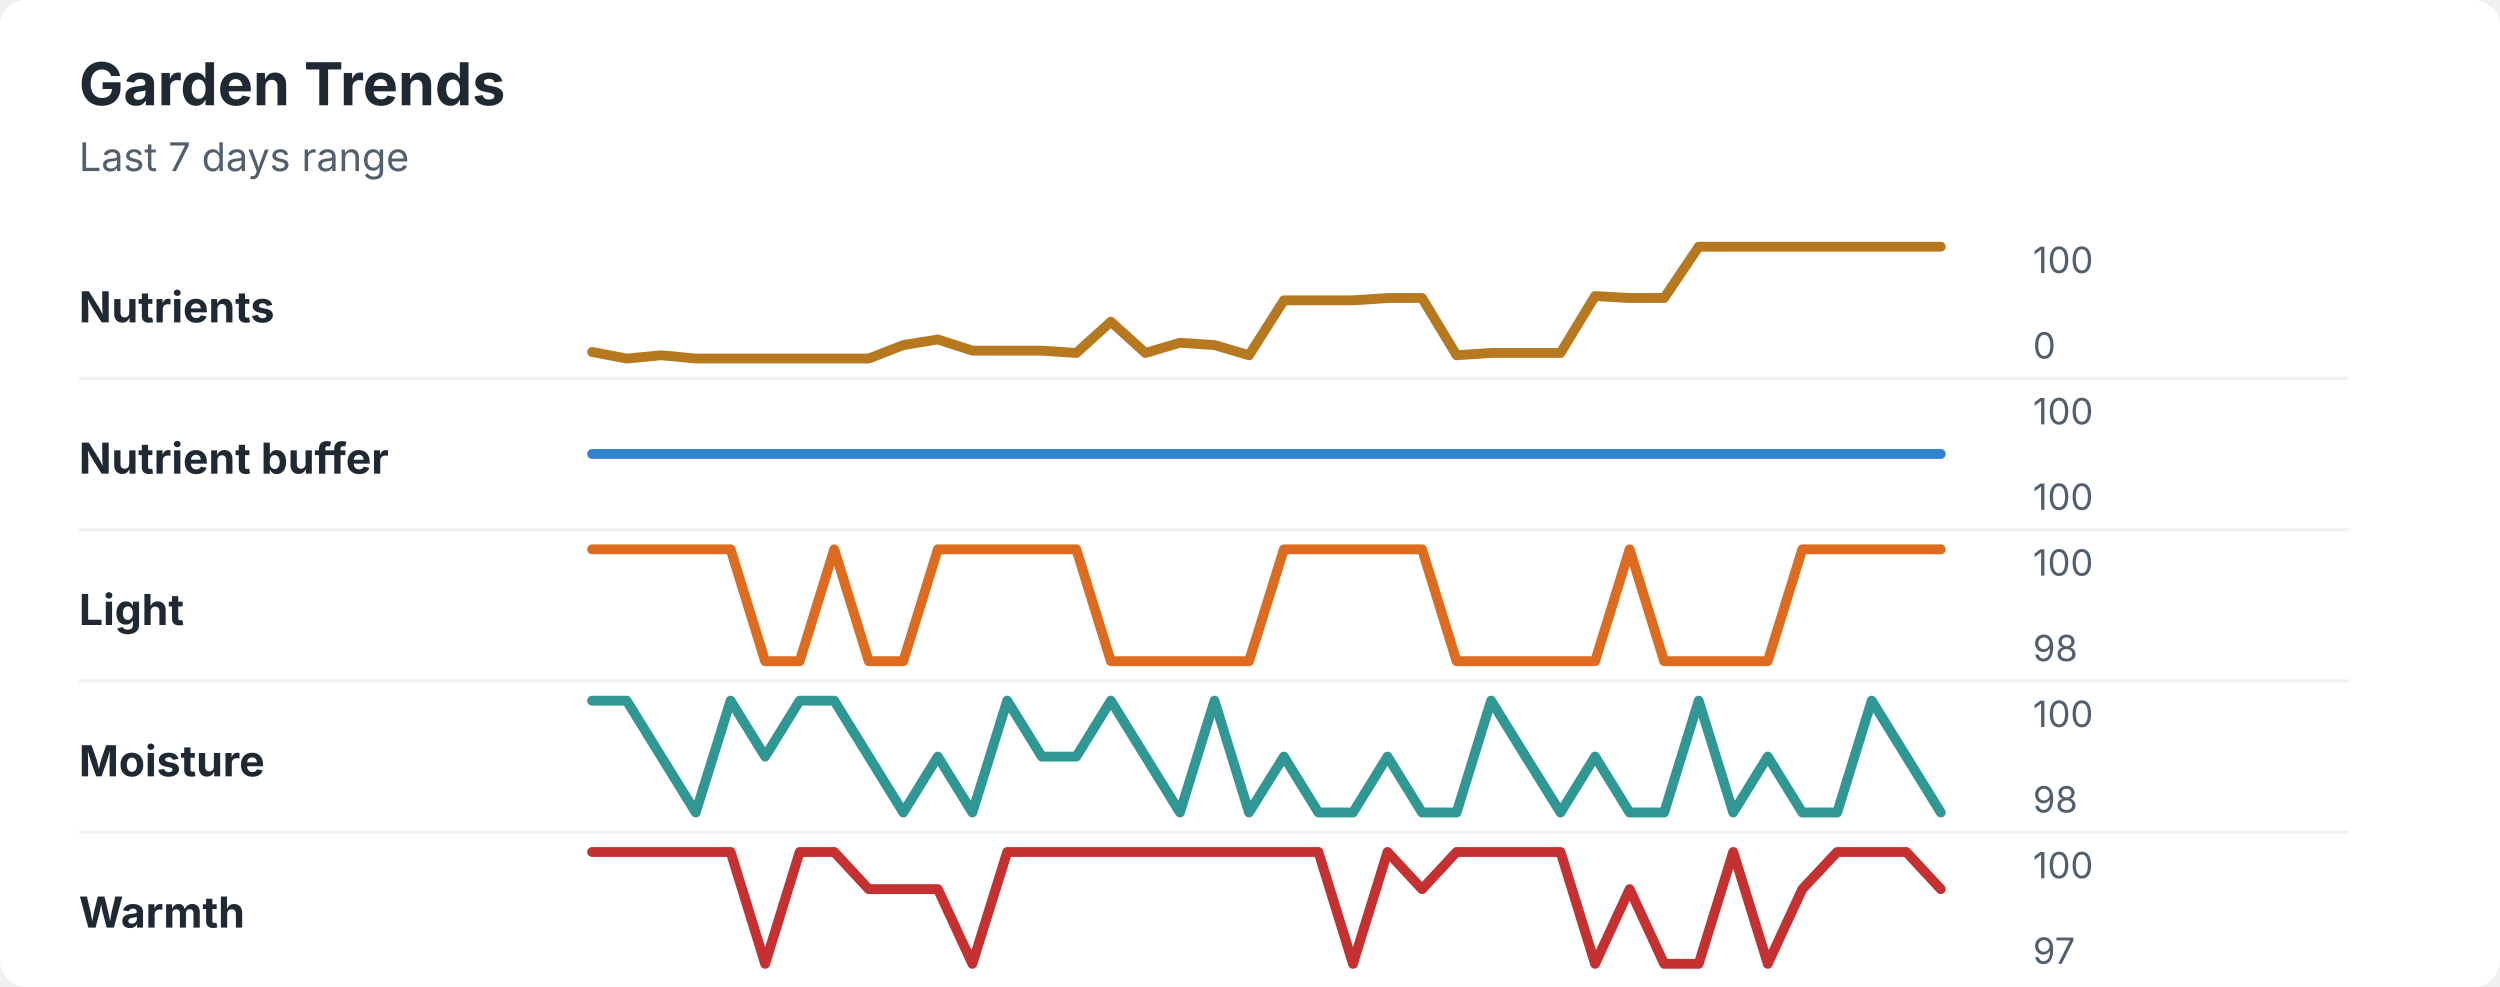
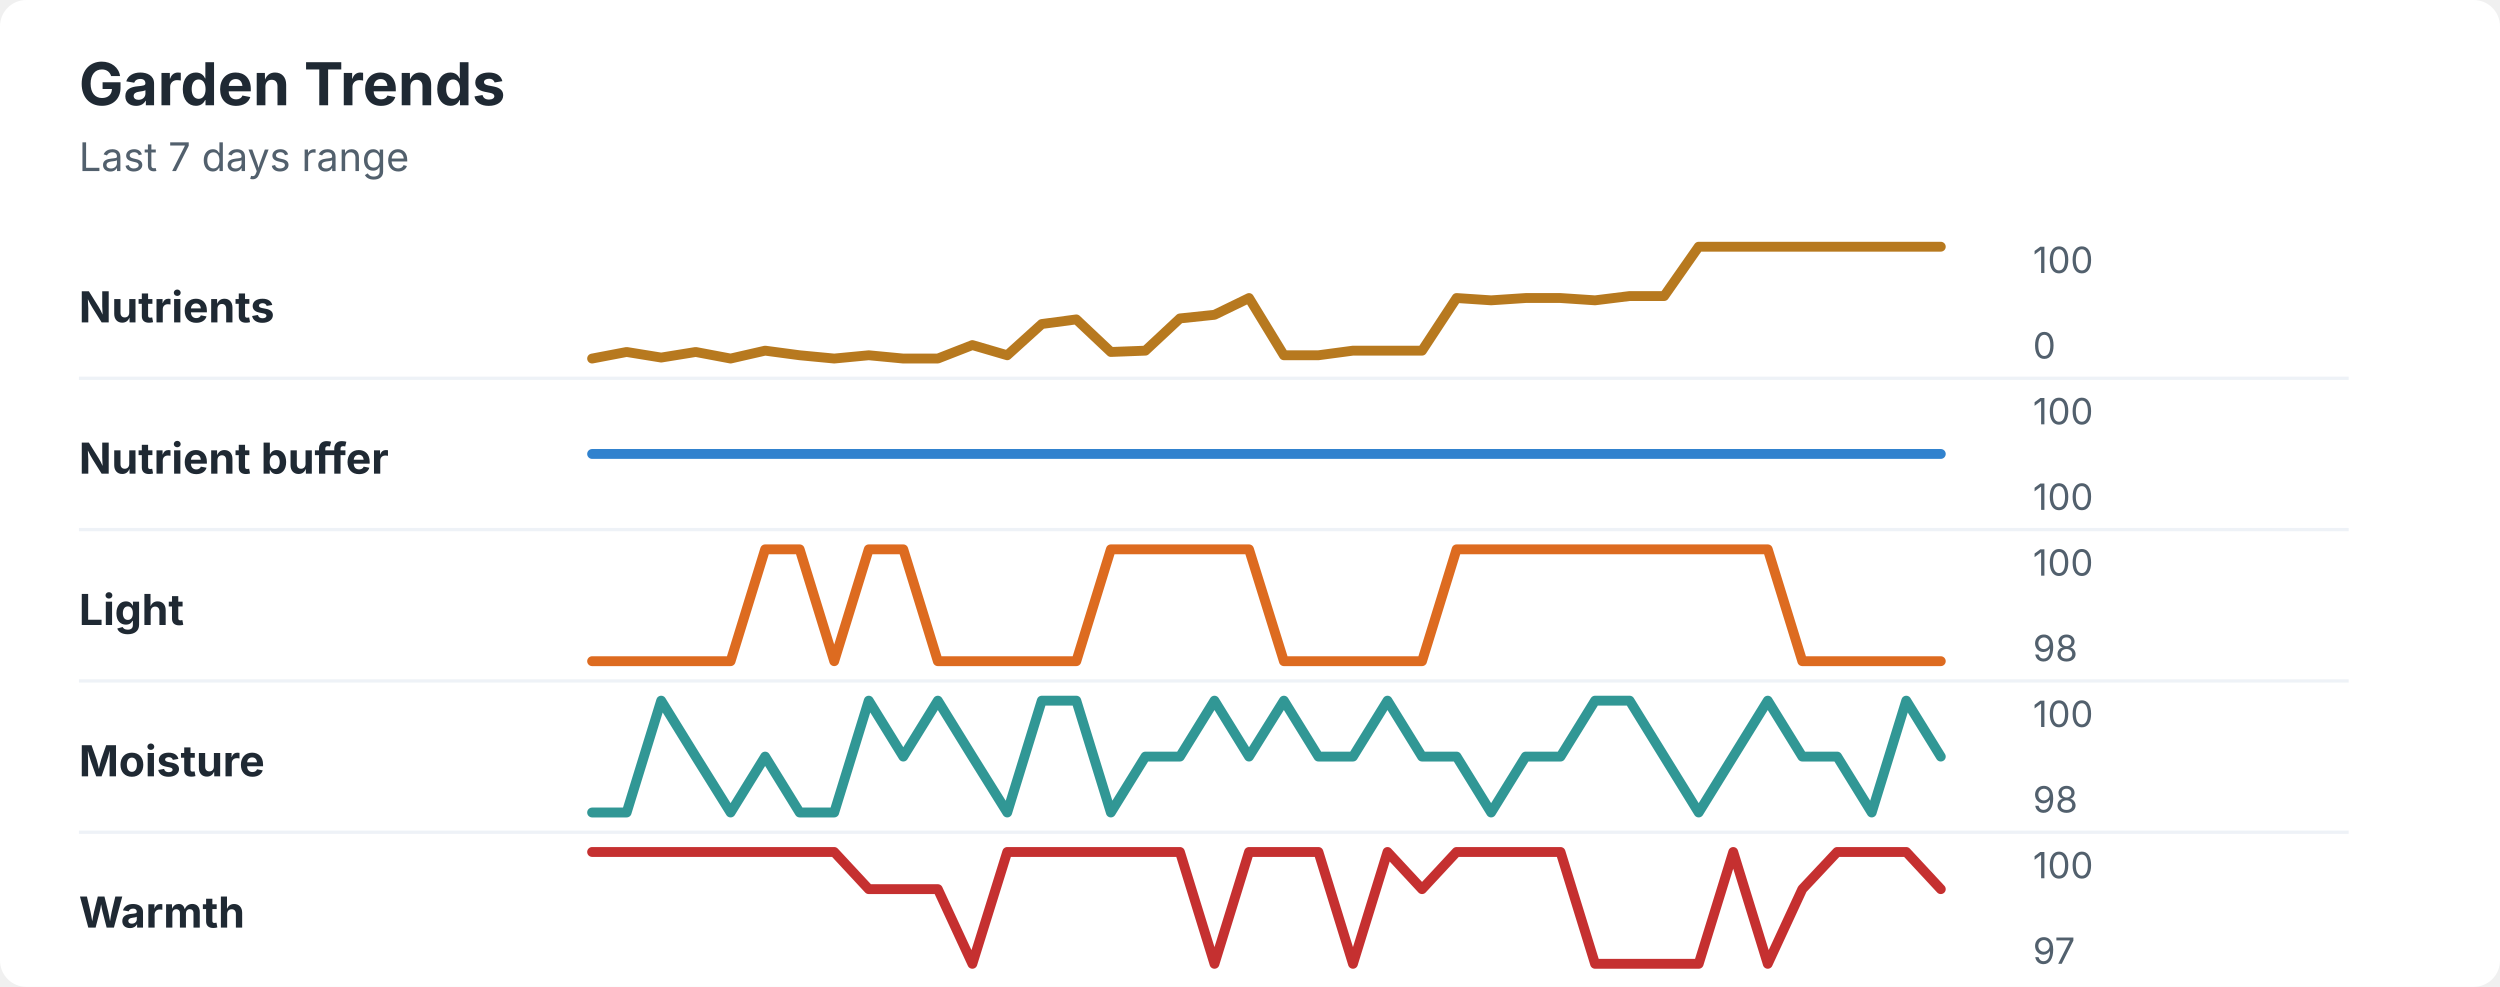
<svg xmlns="http://www.w3.org/2000/svg" width="760" height="300" viewBox="0 0 760 300" role="img" aria-labelledby="title desc">
  <rect width="760" height="300" rx="8" fill="#ffffff" />
  <style>
    text { font-family: -apple-system, BlinkMacSystemFont, "Segoe UI", sans-serif; }
    .title { font-size: 18px; font-weight: 700; fill: #1f2933; }
    .subtitle { font-size: 12px; fill: #52606d; }
    .label { font-size: 13px; font-weight: 650; fill: #1f2933; }
    .axis-value { font-size: 11px; fill: #52606d; }
    .separator { stroke: #eef2f7; stroke-width: 1; }
  </style>
  <text x="24" y="32" class="title">Garden Trends</text>
  <text x="24" y="52" class="subtitle">Last 7 days range</text>
  <text x="24" y="98" class="label">Nutrients</text>
-   <polyline points="180.0,107.0 190.5,109.0 201.0,108.0 211.5,109.0 222.1,109.0 232.6,109.0 243.1,109.0 253.6,109.0 264.1,109.0 274.6,104.9 285.1,103.2 295.6,106.6 306.2,106.6 316.7,106.6 327.2,107.3 337.7,97.8 348.2,107.3 358.7,104.2 369.2,104.9 379.7,108.0 390.3,91.3 400.8,91.3 411.3,91.3 421.8,90.6 432.3,90.6 442.8,108.0 453.3,107.3 463.8,107.3 474.4,107.3 484.9,90.0 495.4,90.6 505.9,90.6 516.4,75.0 526.9,75.0 537.4,75.0 547.9,75.0 558.5,75.0 569.0,75.0 579.5,75.0 590.0,75.0 " fill="none" stroke="#b7791f" stroke-width="3" stroke-linecap="round" stroke-linejoin="round" />
+   <polyline points="180.0,109.0 190.5,107.0 201.0,108.7 211.5,107.0 222.1,109.0 232.6,106.6 243.1,108.0 253.6,109.0 264.1,108.0 274.6,109.0 285.1,109.0 295.6,104.9 306.2,108.0 316.7,98.5 327.2,97.1 337.7,107.0 348.2,106.6 358.7,96.8 369.2,95.7 379.7,90.6 390.3,108.0 400.8,108.0 411.3,106.6 421.8,106.6 432.3,106.6 442.8,90.6 453.3,91.3 463.8,90.6 474.4,90.6 484.9,91.3 495.4,90.0 505.9,90.0 516.4,75.0 526.9,75.0 537.4,75.0 547.9,75.0 558.5,75.0 569.0,75.0 579.5,75.0 590.0,75.0 " fill="none" stroke="#b7791f" stroke-width="3" stroke-linecap="round" stroke-linejoin="round" />
  <text x="618" y="83" class="axis-value">100</text>
  <text x="618" y="109" class="axis-value">0</text>
  <line x1="24" y1="115.0" x2="714" y2="115.0" class="separator" />
  <text x="24" y="144" class="label">Nutrient buffer</text>
  <polyline points="180.0,138.0 190.5,138.0 201.0,138.0 211.5,138.0 222.1,138.0 232.6,138.0 243.1,138.0 253.6,138.0 264.1,138.0 274.6,138.0 285.1,138.0 295.6,138.0 306.2,138.0 316.7,138.0 327.2,138.0 337.7,138.0 348.2,138.0 358.7,138.0 369.2,138.0 379.7,138.0 390.3,138.0 400.8,138.0 411.3,138.0 421.8,138.0 432.3,138.0 442.8,138.0 453.3,138.0 463.8,138.0 474.4,138.0 484.9,138.0 495.4,138.0 505.9,138.0 516.4,138.0 526.9,138.0 537.4,138.0 547.9,138.0 558.5,138.0 569.0,138.0 579.5,138.0 590.0,138.0 " fill="none" stroke="#3182ce" stroke-width="3" stroke-linecap="round" stroke-linejoin="round" />
  <text x="618" y="129" class="axis-value">100</text>
  <text x="618" y="155" class="axis-value">100</text>
  <line x1="24" y1="161.0" x2="714" y2="161.0" class="separator" />
  <text x="24" y="190" class="label">Light</text>
-   <polyline points="180.0,167.0 190.5,167.0 201.0,167.0 211.5,167.0 222.1,167.0 232.6,201.0 243.1,201.0 253.6,167.0 264.1,201.0 274.6,201.0 285.1,167.0 295.6,167.0 306.2,167.0 316.7,167.0 327.2,167.0 337.7,201.0 348.2,201.0 358.7,201.0 369.2,201.0 379.7,201.0 390.3,167.0 400.8,167.0 411.3,167.0 421.8,167.0 432.3,167.0 442.8,201.0 453.3,201.0 463.8,201.0 474.4,201.0 484.9,201.0 495.4,167.0 505.9,201.0 516.4,201.0 526.9,201.0 537.4,201.0 547.9,167.0 558.5,167.0 569.0,167.0 579.5,167.0 590.0,167.0 " fill="none" stroke="#dd6b20" stroke-width="3" stroke-linecap="round" stroke-linejoin="round" />
+   <polyline points="180.0,201.0 190.5,201.0 201.0,201.0 211.5,201.0 222.1,201.0 232.6,167.0 243.1,167.0 253.6,201.0 264.1,167.0 274.6,167.0 285.1,201.0 295.6,201.0 306.2,201.0 316.7,201.0 327.2,201.0 337.7,167.0 348.2,167.0 358.7,167.0 369.2,167.0 379.7,167.0 390.3,201.0 400.8,201.0 411.3,201.0 421.8,201.0 432.3,201.0 442.8,167.0 453.3,167.0 463.8,167.0 474.4,167.0 484.9,167.0 495.4,167.0 505.9,167.0 516.4,167.0 526.9,167.0 537.4,167.0 547.9,201.0 558.5,201.0 569.0,201.0 579.5,201.0 590.0,201.0 " fill="none" stroke="#dd6b20" stroke-width="3" stroke-linecap="round" stroke-linejoin="round" />
  <text x="618" y="175" class="axis-value">100</text>
  <text x="618" y="201" class="axis-value">98</text>
  <line x1="24" y1="207.0" x2="714" y2="207.0" class="separator" />
  <text x="24" y="236" class="label">Moisture</text>
-   <polyline points="180.0,213.0 190.5,213.0 201.0,230.0 211.5,247.0 222.1,213.0 232.6,230.0 243.1,213.0 253.6,213.0 264.1,230.0 274.6,247.0 285.1,230.0 295.6,247.0 306.2,213.0 316.7,230.0 327.2,230.0 337.7,213.0 348.2,230.0 358.7,247.0 369.2,213.0 379.7,247.0 390.3,230.0 400.8,247.0 411.3,247.0 421.8,230.0 432.3,247.0 442.8,247.0 453.3,213.0 463.8,230.0 474.4,247.0 484.9,230.0 495.4,247.0 505.9,247.0 516.4,213.0 526.9,247.0 537.4,230.0 547.9,247.0 558.5,247.0 569.0,213.0 579.5,230.0 590.0,247.0 " fill="none" stroke="#319795" stroke-width="3" stroke-linecap="round" stroke-linejoin="round" />
+   <polyline points="180.0,247.0 190.5,247.0 201.0,213.0 211.5,230.0 222.1,247.0 232.6,230.0 243.1,247.0 253.6,247.0 264.1,213.0 274.6,230.0 285.1,213.0 295.6,230.0 306.2,247.0 316.7,213.0 327.2,213.0 337.7,247.0 348.2,230.0 358.7,230.0 369.2,213.0 379.7,230.0 390.3,213.0 400.8,230.0 411.3,230.0 421.8,213.0 432.3,230.0 442.8,230.0 453.3,247.0 463.8,230.0 474.4,230.0 484.9,213.0 495.4,213.0 505.9,230.0 516.4,247.0 526.9,230.0 537.4,213.0 547.9,230.0 558.5,230.0 569.0,247.0 579.5,213.0 590.0,230.0 " fill="none" stroke="#319795" stroke-width="3" stroke-linecap="round" stroke-linejoin="round" />
  <text x="618" y="221" class="axis-value">100</text>
  <text x="618" y="247" class="axis-value">98</text>
  <line x1="24" y1="253.0" x2="714" y2="253.0" class="separator" />
  <text x="24" y="282" class="label">Warmth</text>
-   <polyline points="180.0,259.0 190.5,259.0 201.0,259.0 211.5,259.0 222.1,259.0 232.6,293.0 243.1,259.0 253.6,259.0 264.1,270.3 274.6,270.3 285.1,270.3 295.6,293.0 306.2,259.0 316.7,259.0 327.2,259.0 337.7,259.0 348.2,259.0 358.7,259.0 369.2,259.0 379.7,259.0 390.3,259.0 400.8,259.0 411.3,293.0 421.8,259.0 432.3,270.3 442.8,259.0 453.3,259.0 463.8,259.0 474.4,259.0 484.9,293.0 495.4,270.3 505.9,293.0 516.4,293.0 526.9,259.0 537.4,293.0 547.9,270.3 558.5,259.0 569.0,259.0 579.5,259.0 590.0,270.3 " fill="none" stroke="#c53030" stroke-width="3" stroke-linecap="round" stroke-linejoin="round" />
+   <polyline points="180.0,259.0 190.5,259.0 201.0,259.0 211.5,259.0 222.1,259.0 232.6,259.0 243.1,259.0 253.6,259.0 264.1,270.3 274.6,270.3 285.1,270.3 295.6,293.0 306.2,259.0 316.7,259.0 327.2,259.0 337.7,259.0 348.2,259.0 358.7,259.0 369.2,293.0 379.7,259.0 390.3,259.0 400.8,259.0 411.3,293.0 421.8,259.0 432.3,270.3 442.8,259.0 453.3,259.0 463.8,259.0 474.4,259.0 484.9,293.0 495.4,293.0 505.9,293.0 516.4,293.0 526.9,259.0 537.4,293.0 547.9,270.3 558.5,259.0 569.0,259.0 579.5,259.0 590.0,270.3 " fill="none" stroke="#c53030" stroke-width="3" stroke-linecap="round" stroke-linejoin="round" />
  <text x="618" y="267" class="axis-value">100</text>
  <text x="618" y="293" class="axis-value">97</text>
</svg>
